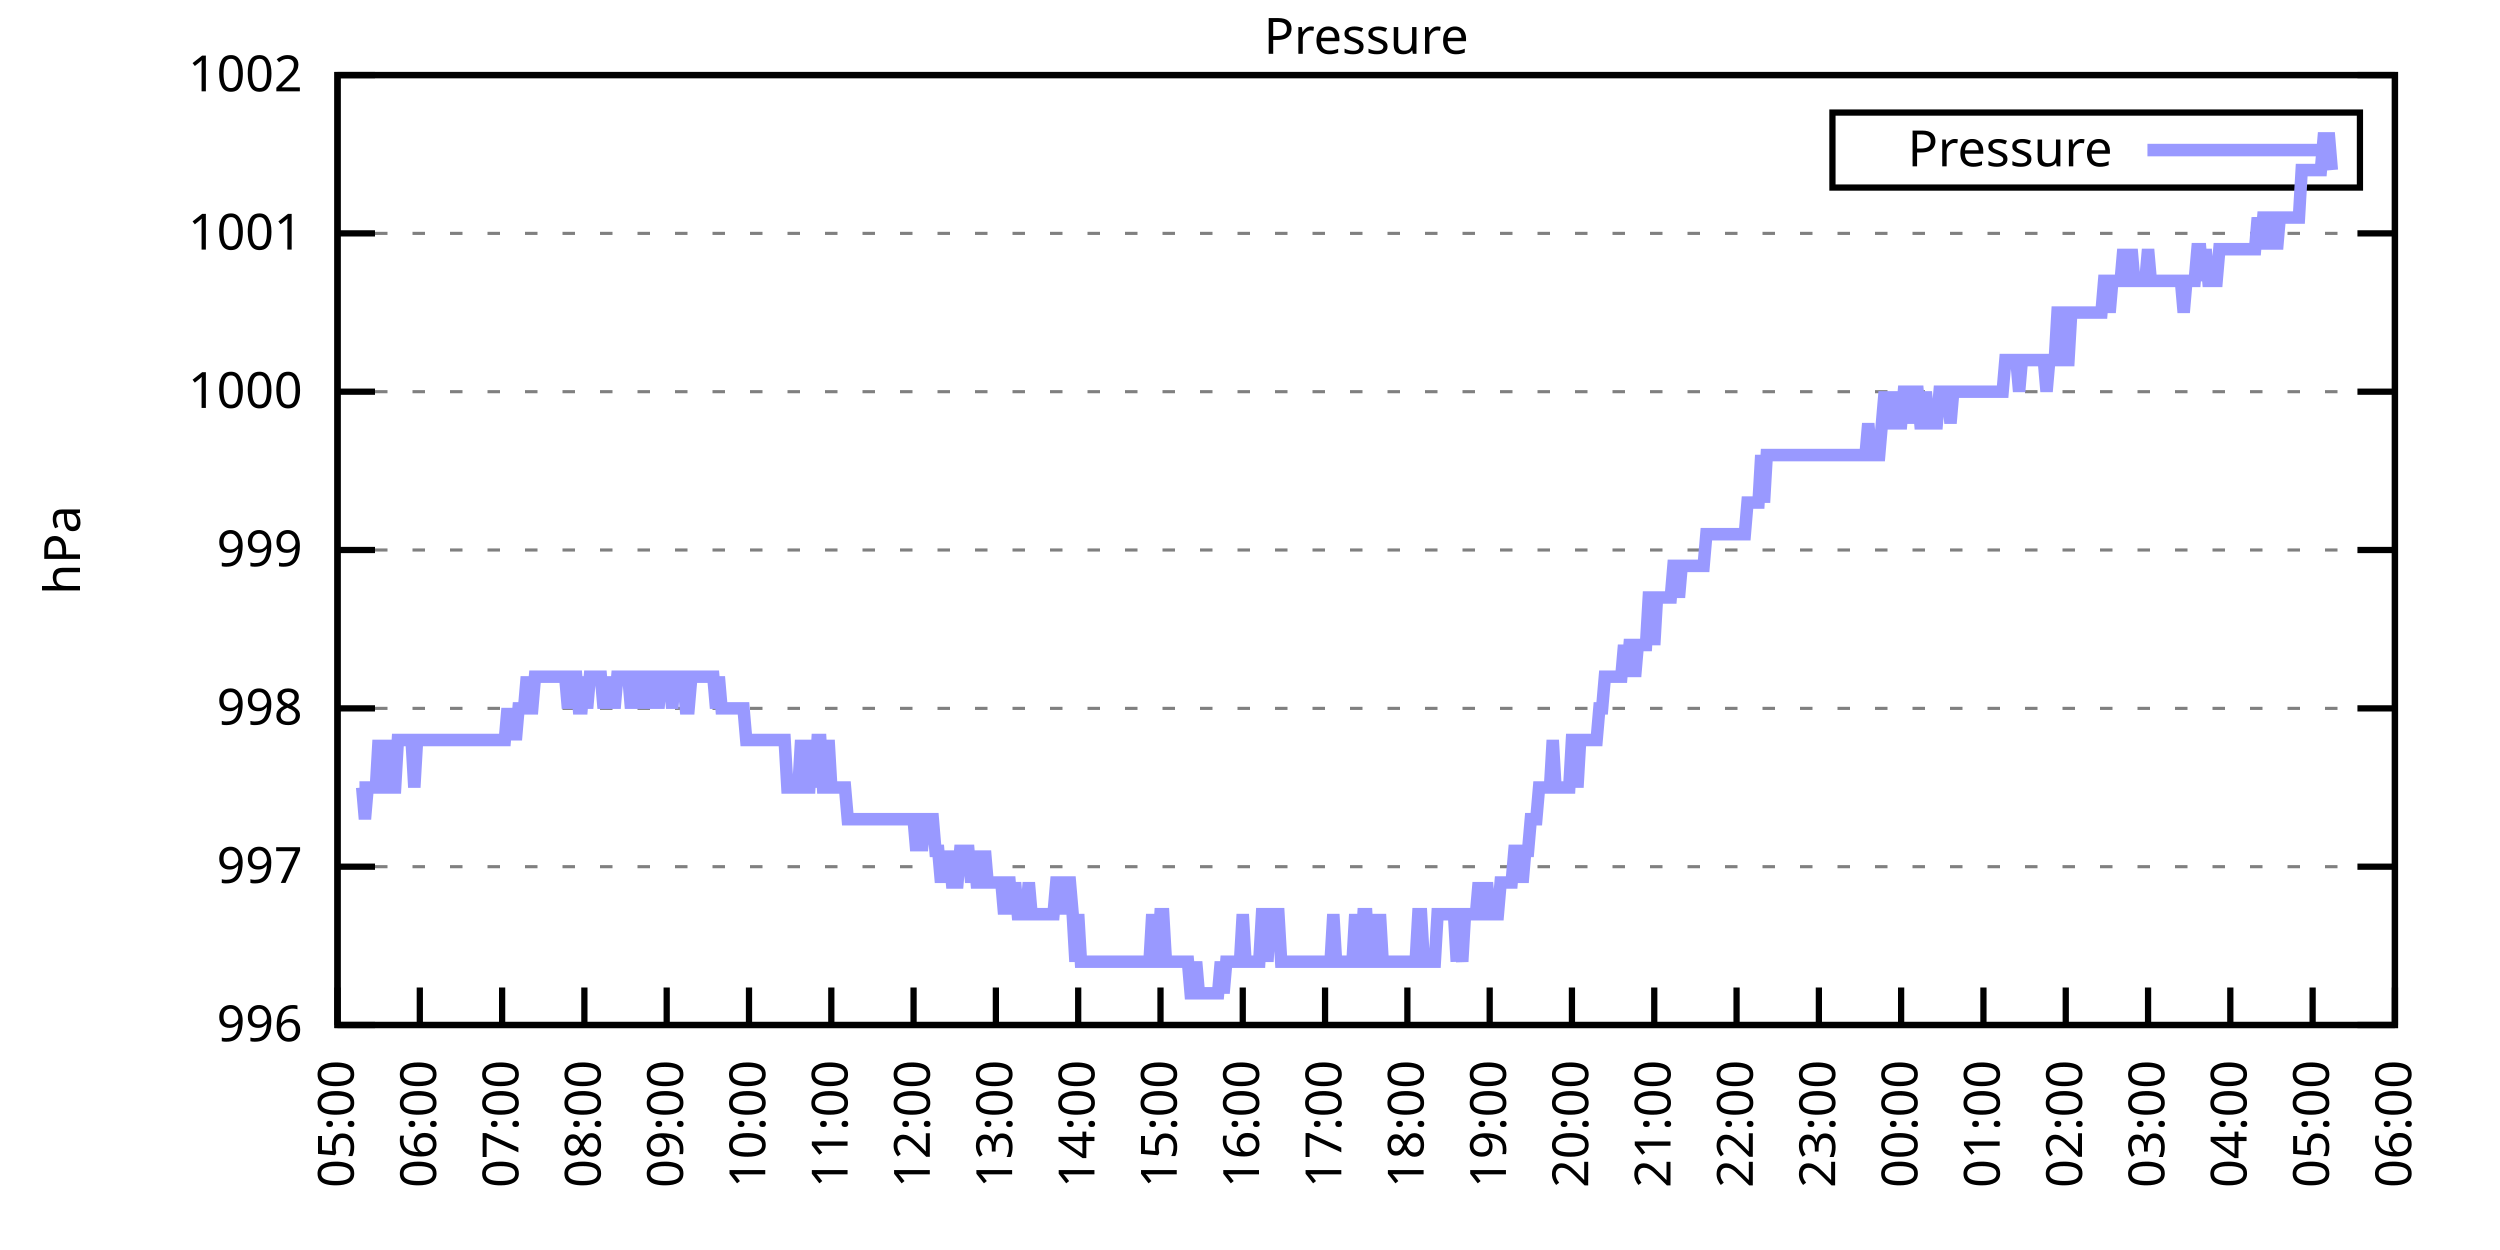
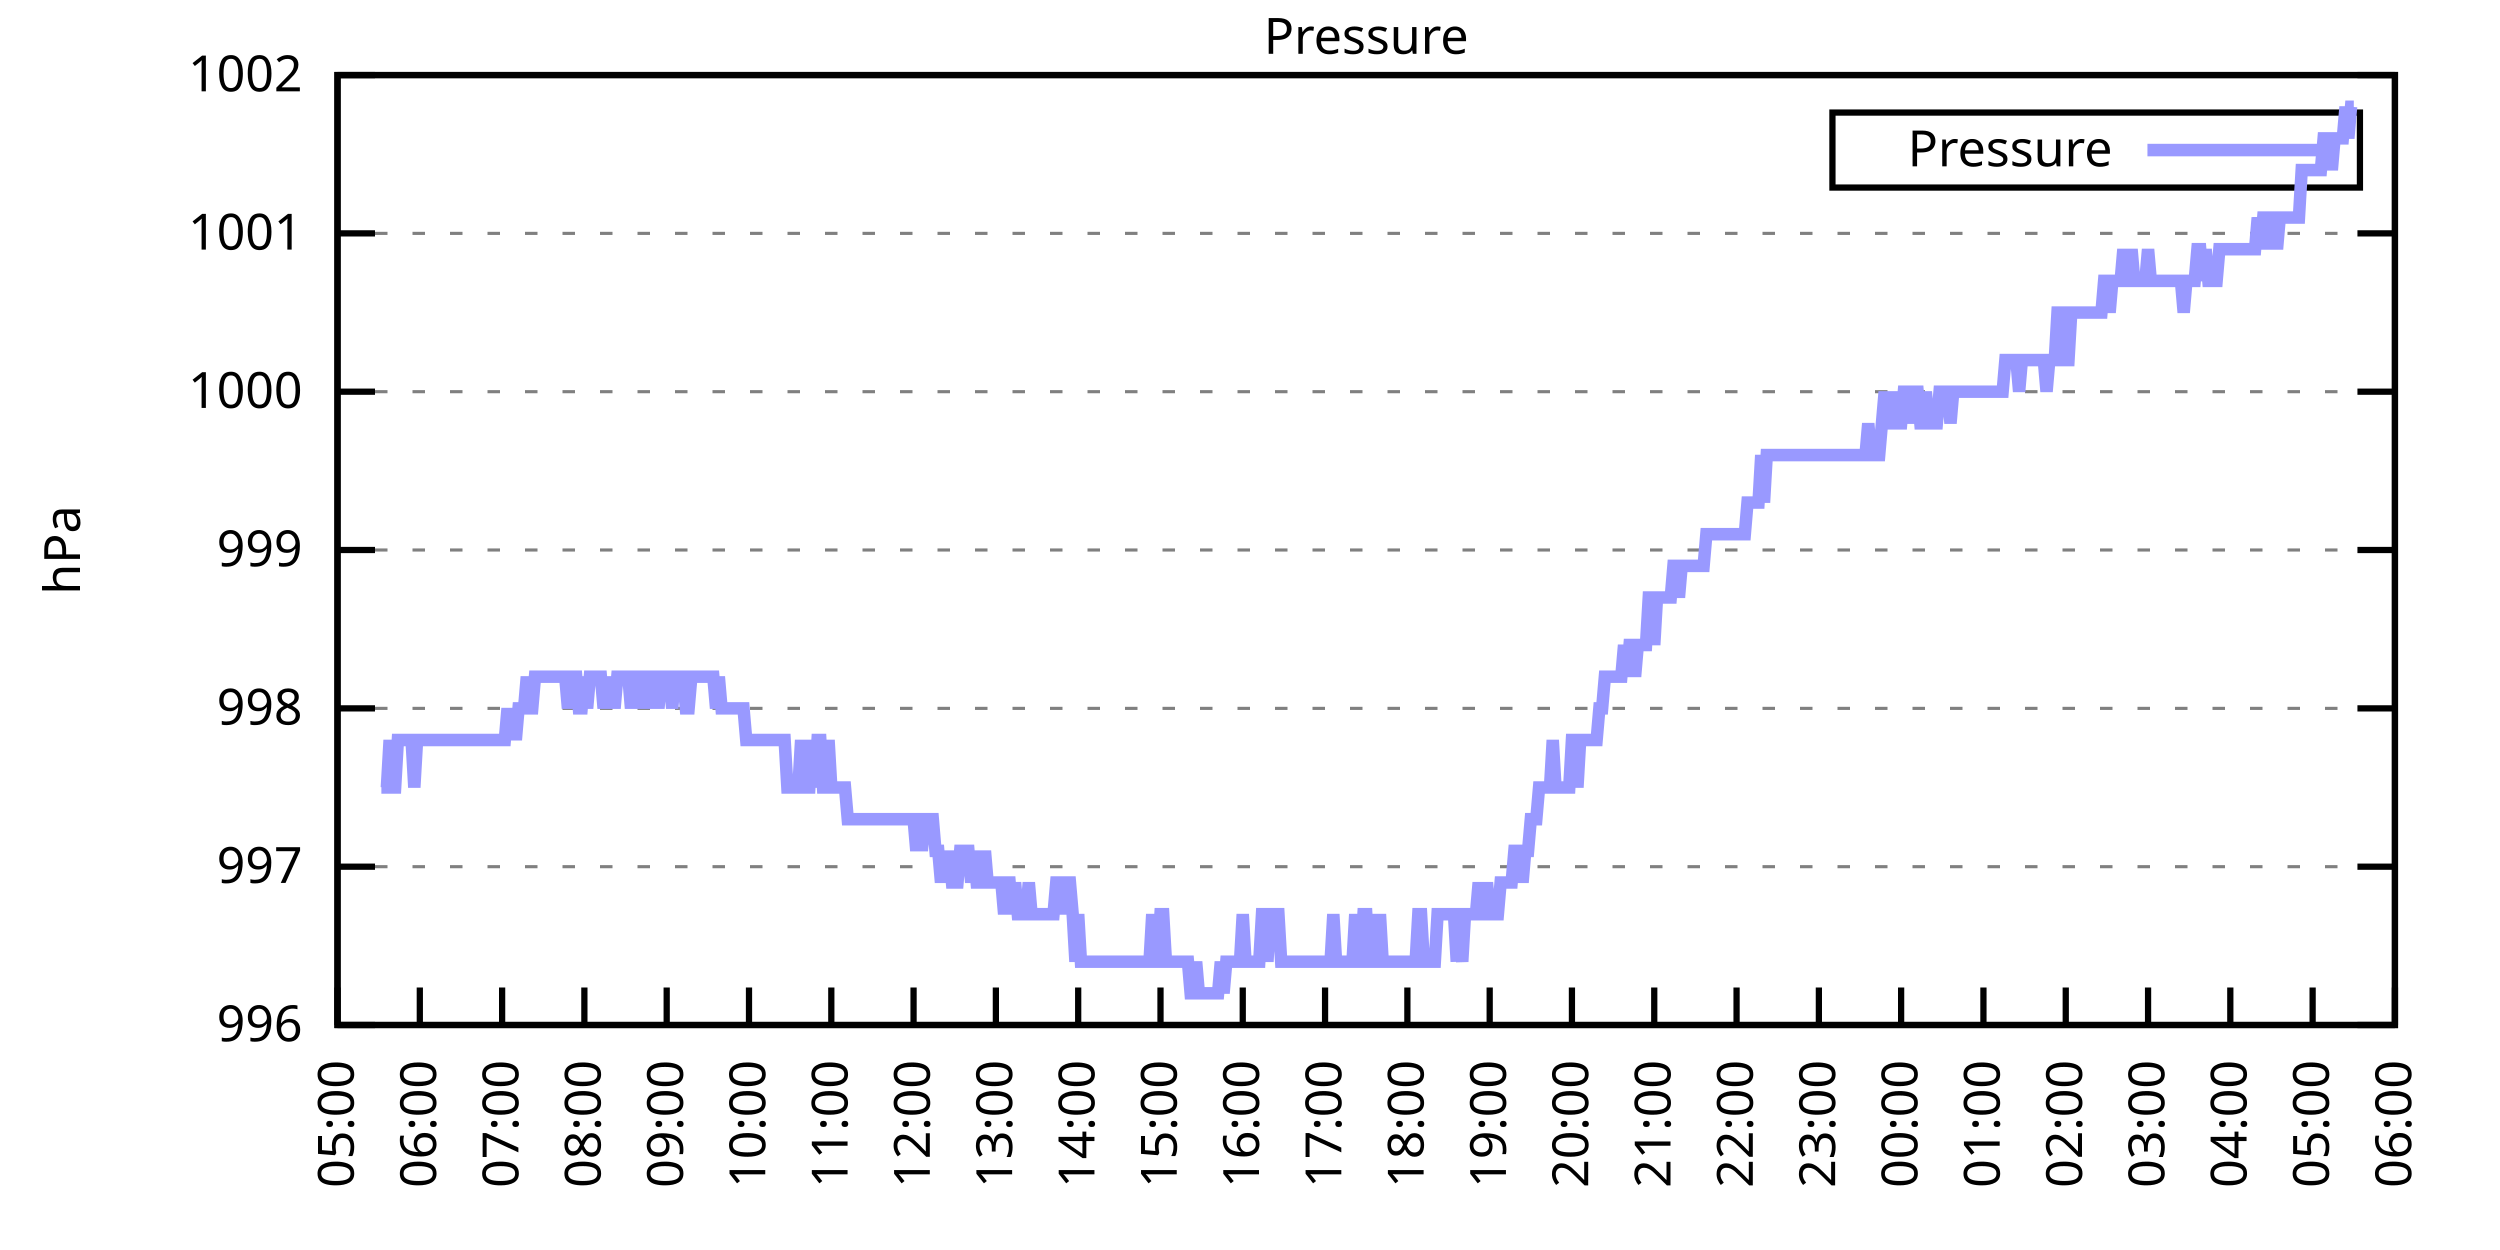
<svg xmlns="http://www.w3.org/2000/svg" xmlns:xlink="http://www.w3.org/1999/xlink" width="400" height="200" viewBox="0 0 400 200">
  <g id="gnuplot_canvas">
    <rect x="0" y="0" width="400" height="200" fill="none" />
    <defs>
      <circle id="gpDot" r="0.5" stroke-width="0.5" stroke="currentColor" />
      <path id="gpPt0" stroke-width="0.333" stroke="currentColor" d="M-1,0 h2 M0,-1 v2" />
      <path id="gpPt1" stroke-width="0.333" stroke="currentColor" d="M-1,-1 L1,1 M1,-1 L-1,1" />
      <path id="gpPt2" stroke-width="0.333" stroke="currentColor" d="M-1,0 L1,0 M0,-1 L0,1 M-1,-1 L1,1 M-1,1 L1,-1" />
      <rect id="gpPt3" stroke-width="0.333" stroke="currentColor" x="-1" y="-1" width="2" height="2" />
      <rect id="gpPt4" stroke-width="0.333" stroke="currentColor" fill="currentColor" x="-1" y="-1" width="2" height="2" />
      <circle id="gpPt5" stroke-width="0.333" stroke="currentColor" cx="0" cy="0" r="1" />
      <use xlink:href="#gpPt5" id="gpPt6" fill="currentColor" stroke="none" />
      <path id="gpPt7" stroke-width="0.333" stroke="currentColor" d="M0,-1.33 L-1.33,0.67 L1.33,0.67 z" />
      <use xlink:href="#gpPt7" id="gpPt8" fill="currentColor" stroke="none" />
      <use xlink:href="#gpPt7" id="gpPt9" stroke="currentColor" transform="rotate(180)" />
      <use xlink:href="#gpPt9" id="gpPt10" fill="currentColor" stroke="none" />
      <use xlink:href="#gpPt3" id="gpPt11" stroke="currentColor" transform="rotate(45)" />
      <use xlink:href="#gpPt11" id="gpPt12" fill="currentColor" stroke="none" />
      <path id="gpPt13" stroke-width="0.333" stroke="currentColor" d="M0,1.330 L1.265,0.411 L0.782,-1.067 L-0.782,-1.076 L-1.265,0.411 z" />
      <use xlink:href="#gpPt13" id="gpPt14" fill="currentColor" stroke="none" />
      <filter id="textbox" filterUnits="objectBoundingBox" x="0" y="0" height="1" width="1">
        <feFlood flood-color="white" flood-opacity="1" result="bgnd" />
        <feComposite in="SourceGraphic" in2="bgnd" operator="atop" />
      </filter>
      <filter id="greybox" filterUnits="objectBoundingBox" x="0" y="0" height="1" width="1">
        <feFlood flood-color="lightgrey" flood-opacity="1" result="grey" />
        <feComposite in="SourceGraphic" in2="grey" operator="atop" />
      </filter>
    </defs>
    <g fill="none" color="white" stroke="currentColor" stroke-width="1.00" stroke-linecap="butt" stroke-linejoin="miter">
</g>
    <g fill="none" color="black" stroke="currentColor" stroke-width="1.00" stroke-linecap="butt" stroke-linejoin="miter">
      <g stroke="none" shape-rendering="crispEdges">
        <polygon fill="rgb(255, 255, 255)" points="54.00,164.00 383.18,164.00 383.18,12.02 54.00,12.02 " />
      </g>
    </g>
    <g fill="none" color="black" stroke="currentColor" stroke-width="1.00" stroke-linecap="butt" stroke-linejoin="miter">
</g>
    <g fill="none" color="black" stroke="black" stroke-width="0.50" stroke-linecap="butt" stroke-linejoin="miter">
</g>
    <g fill="none" color="gray" stroke="currentColor" stroke-width="0.50" stroke-linecap="butt" stroke-linejoin="miter">
      <path stroke="gray" stroke-dasharray="2,4" class="gridline" d="M54.00,164.00 L383.19,164.00  " />
    </g>
    <g fill="none" color="gray" stroke="gray" stroke-width="1.00" stroke-linecap="butt" stroke-linejoin="miter">
</g>
    <g fill="none" color="black" stroke="currentColor" stroke-width="1.00" stroke-linecap="butt" stroke-linejoin="miter">
      <path stroke="black" d="M54.00,164.00 L60.00,164.00 M383.19,164.00 L377.19,164.00  " />
      <g transform="translate(48.40,166.60)" stroke="none" fill="black" font-family="Sans" font-size="8.00" text-anchor="end">
        <text>
          <tspan font-family="Sans"> 996</tspan>
        </text>
      </g>
    </g>
    <g fill="none" color="black" stroke="currentColor" stroke-width="1.00" stroke-linecap="butt" stroke-linejoin="miter">
</g>
    <g fill="none" color="black" stroke="black" stroke-width="0.50" stroke-linecap="butt" stroke-linejoin="miter">
</g>
    <g fill="none" color="gray" stroke="currentColor" stroke-width="0.50" stroke-linecap="butt" stroke-linejoin="miter">
      <path stroke="gray" stroke-dasharray="2,4" class="gridline" d="M54.00,138.67 L383.19,138.67  " />
    </g>
    <g fill="none" color="gray" stroke="gray" stroke-width="1.00" stroke-linecap="butt" stroke-linejoin="miter">
</g>
    <g fill="none" color="black" stroke="currentColor" stroke-width="1.00" stroke-linecap="butt" stroke-linejoin="miter">
      <path stroke="black" d="M54.00,138.67 L60.00,138.67 M383.19,138.67 L377.19,138.67  " />
      <g transform="translate(48.40,141.27)" stroke="none" fill="black" font-family="Sans" font-size="8.00" text-anchor="end">
        <text>
          <tspan font-family="Sans"> 997</tspan>
        </text>
      </g>
    </g>
    <g fill="none" color="black" stroke="currentColor" stroke-width="1.00" stroke-linecap="butt" stroke-linejoin="miter">
</g>
    <g fill="none" color="black" stroke="black" stroke-width="0.50" stroke-linecap="butt" stroke-linejoin="miter">
</g>
    <g fill="none" color="gray" stroke="currentColor" stroke-width="0.50" stroke-linecap="butt" stroke-linejoin="miter">
      <path stroke="gray" stroke-dasharray="2,4" class="gridline" d="M54.00,113.34 L383.19,113.34  " />
    </g>
    <g fill="none" color="gray" stroke="gray" stroke-width="1.00" stroke-linecap="butt" stroke-linejoin="miter">
</g>
    <g fill="none" color="black" stroke="currentColor" stroke-width="1.00" stroke-linecap="butt" stroke-linejoin="miter">
      <path stroke="black" d="M54.00,113.34 L60.00,113.34 M383.19,113.34 L377.19,113.34  " />
      <g transform="translate(48.40,115.94)" stroke="none" fill="black" font-family="Sans" font-size="8.00" text-anchor="end">
        <text>
          <tspan font-family="Sans"> 998</tspan>
        </text>
      </g>
    </g>
    <g fill="none" color="black" stroke="currentColor" stroke-width="1.00" stroke-linecap="butt" stroke-linejoin="miter">
</g>
    <g fill="none" color="black" stroke="black" stroke-width="0.50" stroke-linecap="butt" stroke-linejoin="miter">
</g>
    <g fill="none" color="gray" stroke="currentColor" stroke-width="0.50" stroke-linecap="butt" stroke-linejoin="miter">
      <path stroke="gray" stroke-dasharray="2,4" class="gridline" d="M54.00,88.00 L383.19,88.00  " />
    </g>
    <g fill="none" color="gray" stroke="gray" stroke-width="1.00" stroke-linecap="butt" stroke-linejoin="miter">
</g>
    <g fill="none" color="black" stroke="currentColor" stroke-width="1.00" stroke-linecap="butt" stroke-linejoin="miter">
      <path stroke="black" d="M54.00,88.00 L60.00,88.00 M383.19,88.00 L377.19,88.00  " />
      <g transform="translate(48.40,90.60)" stroke="none" fill="black" font-family="Sans" font-size="8.00" text-anchor="end">
        <text>
          <tspan font-family="Sans"> 999</tspan>
        </text>
      </g>
    </g>
    <g fill="none" color="black" stroke="currentColor" stroke-width="1.00" stroke-linecap="butt" stroke-linejoin="miter">
</g>
    <g fill="none" color="black" stroke="black" stroke-width="0.50" stroke-linecap="butt" stroke-linejoin="miter">
</g>
    <g fill="none" color="gray" stroke="currentColor" stroke-width="0.50" stroke-linecap="butt" stroke-linejoin="miter">
      <path stroke="gray" stroke-dasharray="2,4" class="gridline" d="M54.00,62.67 L383.19,62.67  " />
    </g>
    <g fill="none" color="gray" stroke="gray" stroke-width="1.00" stroke-linecap="butt" stroke-linejoin="miter">
</g>
    <g fill="none" color="black" stroke="currentColor" stroke-width="1.00" stroke-linecap="butt" stroke-linejoin="miter">
      <path stroke="black" d="M54.00,62.67 L60.00,62.67 M383.19,62.67 L377.19,62.67  " />
      <g transform="translate(48.40,65.27)" stroke="none" fill="black" font-family="Sans" font-size="8.00" text-anchor="end">
        <text>
          <tspan font-family="Sans"> 1000</tspan>
        </text>
      </g>
    </g>
    <g fill="none" color="black" stroke="currentColor" stroke-width="1.00" stroke-linecap="butt" stroke-linejoin="miter">
</g>
    <g fill="none" color="black" stroke="black" stroke-width="0.50" stroke-linecap="butt" stroke-linejoin="miter">
</g>
    <g fill="none" color="gray" stroke="currentColor" stroke-width="0.50" stroke-linecap="butt" stroke-linejoin="miter">
      <path stroke="gray" stroke-dasharray="2,4" class="gridline" d="M54.00,37.34 L383.19,37.34  " />
    </g>
    <g fill="none" color="gray" stroke="gray" stroke-width="1.00" stroke-linecap="butt" stroke-linejoin="miter">
</g>
    <g fill="none" color="black" stroke="currentColor" stroke-width="1.00" stroke-linecap="butt" stroke-linejoin="miter">
      <path stroke="black" d="M54.00,37.34 L60.00,37.34 M383.19,37.34 L377.19,37.34  " />
      <g transform="translate(48.40,39.94)" stroke="none" fill="black" font-family="Sans" font-size="8.00" text-anchor="end">
        <text>
          <tspan font-family="Sans"> 1001</tspan>
        </text>
      </g>
    </g>
    <g fill="none" color="black" stroke="currentColor" stroke-width="1.00" stroke-linecap="butt" stroke-linejoin="miter">
</g>
    <g fill="none" color="black" stroke="black" stroke-width="0.50" stroke-linecap="butt" stroke-linejoin="miter">
</g>
    <g fill="none" color="gray" stroke="currentColor" stroke-width="0.50" stroke-linecap="butt" stroke-linejoin="miter">
      <path stroke="gray" stroke-dasharray="2,4" class="gridline" d="M54.00,12.01 L383.19,12.01  " />
    </g>
    <g fill="none" color="gray" stroke="gray" stroke-width="1.00" stroke-linecap="butt" stroke-linejoin="miter">
</g>
    <g fill="none" color="black" stroke="currentColor" stroke-width="1.00" stroke-linecap="butt" stroke-linejoin="miter">
      <path stroke="black" d="M54.00,12.01 L60.00,12.01 M383.19,12.01 L377.19,12.01  " />
      <g transform="translate(48.40,14.61)" stroke="none" fill="black" font-family="Sans" font-size="8.00" text-anchor="end">
        <text>
          <tspan font-family="Sans"> 1002</tspan>
        </text>
      </g>
    </g>
    <g fill="none" color="black" stroke="currentColor" stroke-width="1.00" stroke-linecap="butt" stroke-linejoin="miter">
      <path stroke="black" d="M54.00,164.00 L54.00,158.00  " />
      <g transform="translate(56.60,169.60) rotate(270.00)" stroke="none" fill="black" font-family="Sans" font-size="8.00" text-anchor="end">
        <text>
          <tspan font-family="Sans">05:00</tspan>
        </text>
      </g>
    </g>
    <g fill="none" color="black" stroke="currentColor" stroke-width="1.00" stroke-linecap="butt" stroke-linejoin="miter">
      <path stroke="black" d="M67.17,164.00 L67.17,158.00  " />
      <g transform="translate(69.77,169.60) rotate(270.00)" stroke="none" fill="black" font-family="Sans" font-size="8.00" text-anchor="end">
        <text>
          <tspan font-family="Sans">06:00</tspan>
        </text>
      </g>
    </g>
    <g fill="none" color="black" stroke="currentColor" stroke-width="1.00" stroke-linecap="butt" stroke-linejoin="miter">
      <path stroke="black" d="M80.34,164.00 L80.34,158.00  " />
      <g transform="translate(82.94,169.60) rotate(270.00)" stroke="none" fill="black" font-family="Sans" font-size="8.00" text-anchor="end">
        <text>
          <tspan font-family="Sans">07:00</tspan>
        </text>
      </g>
    </g>
    <g fill="none" color="black" stroke="currentColor" stroke-width="1.00" stroke-linecap="butt" stroke-linejoin="miter">
      <path stroke="black" d="M93.50,164.00 L93.50,158.00  " />
      <g transform="translate(96.10,169.60) rotate(270.00)" stroke="none" fill="black" font-family="Sans" font-size="8.00" text-anchor="end">
        <text>
          <tspan font-family="Sans">08:00</tspan>
        </text>
      </g>
    </g>
    <g fill="none" color="black" stroke="currentColor" stroke-width="1.00" stroke-linecap="butt" stroke-linejoin="miter">
      <path stroke="black" d="M106.67,164.00 L106.67,158.00  " />
      <g transform="translate(109.27,169.60) rotate(270.00)" stroke="none" fill="black" font-family="Sans" font-size="8.00" text-anchor="end">
        <text>
          <tspan font-family="Sans">09:00</tspan>
        </text>
      </g>
    </g>
    <g fill="none" color="black" stroke="currentColor" stroke-width="1.00" stroke-linecap="butt" stroke-linejoin="miter">
      <path stroke="black" d="M119.84,164.00 L119.84,158.00  " />
      <g transform="translate(122.44,169.60) rotate(270.00)" stroke="none" fill="black" font-family="Sans" font-size="8.00" text-anchor="end">
        <text>
          <tspan font-family="Sans">10:00</tspan>
        </text>
      </g>
    </g>
    <g fill="none" color="black" stroke="currentColor" stroke-width="1.00" stroke-linecap="butt" stroke-linejoin="miter">
      <path stroke="black" d="M133.01,164.00 L133.01,158.00  " />
      <g transform="translate(135.61,169.60) rotate(270.00)" stroke="none" fill="black" font-family="Sans" font-size="8.00" text-anchor="end">
        <text>
          <tspan font-family="Sans">11:00</tspan>
        </text>
      </g>
    </g>
    <g fill="none" color="black" stroke="currentColor" stroke-width="1.00" stroke-linecap="butt" stroke-linejoin="miter">
      <path stroke="black" d="M146.17,164.00 L146.17,158.00  " />
      <g transform="translate(148.77,169.60) rotate(270.00)" stroke="none" fill="black" font-family="Sans" font-size="8.00" text-anchor="end">
        <text>
          <tspan font-family="Sans">12:00</tspan>
        </text>
      </g>
    </g>
    <g fill="none" color="black" stroke="currentColor" stroke-width="1.00" stroke-linecap="butt" stroke-linejoin="miter">
      <path stroke="black" d="M159.34,164.00 L159.34,158.00  " />
      <g transform="translate(161.94,169.60) rotate(270.00)" stroke="none" fill="black" font-family="Sans" font-size="8.00" text-anchor="end">
        <text>
          <tspan font-family="Sans">13:00</tspan>
        </text>
      </g>
    </g>
    <g fill="none" color="black" stroke="currentColor" stroke-width="1.00" stroke-linecap="butt" stroke-linejoin="miter">
      <path stroke="black" d="M172.51,164.00 L172.51,158.00  " />
      <g transform="translate(175.11,169.60) rotate(270.00)" stroke="none" fill="black" font-family="Sans" font-size="8.00" text-anchor="end">
        <text>
          <tspan font-family="Sans">14:00</tspan>
        </text>
      </g>
    </g>
    <g fill="none" color="black" stroke="currentColor" stroke-width="1.00" stroke-linecap="butt" stroke-linejoin="miter">
      <path stroke="black" d="M185.68,164.00 L185.68,158.00  " />
      <g transform="translate(188.28,169.60) rotate(270.00)" stroke="none" fill="black" font-family="Sans" font-size="8.00" text-anchor="end">
        <text>
          <tspan font-family="Sans">15:00</tspan>
        </text>
      </g>
    </g>
    <g fill="none" color="black" stroke="currentColor" stroke-width="1.00" stroke-linecap="butt" stroke-linejoin="miter">
      <path stroke="black" d="M198.84,164.00 L198.84,158.00  " />
      <g transform="translate(201.44,169.60) rotate(270.00)" stroke="none" fill="black" font-family="Sans" font-size="8.00" text-anchor="end">
        <text>
          <tspan font-family="Sans">16:00</tspan>
        </text>
      </g>
    </g>
    <g fill="none" color="black" stroke="currentColor" stroke-width="1.00" stroke-linecap="butt" stroke-linejoin="miter">
      <path stroke="black" d="M212.01,164.00 L212.01,158.00  " />
      <g transform="translate(214.61,169.60) rotate(270.00)" stroke="none" fill="black" font-family="Sans" font-size="8.00" text-anchor="end">
        <text>
          <tspan font-family="Sans">17:00</tspan>
        </text>
      </g>
    </g>
    <g fill="none" color="black" stroke="currentColor" stroke-width="1.00" stroke-linecap="butt" stroke-linejoin="miter">
      <path stroke="black" d="M225.18,164.00 L225.18,158.00  " />
      <g transform="translate(227.78,169.60) rotate(270.00)" stroke="none" fill="black" font-family="Sans" font-size="8.00" text-anchor="end">
        <text>
          <tspan font-family="Sans">18:00</tspan>
        </text>
      </g>
    </g>
    <g fill="none" color="black" stroke="currentColor" stroke-width="1.00" stroke-linecap="butt" stroke-linejoin="miter">
      <path stroke="black" d="M238.35,164.00 L238.35,158.00  " />
      <g transform="translate(240.95,169.60) rotate(270.00)" stroke="none" fill="black" font-family="Sans" font-size="8.00" text-anchor="end">
        <text>
          <tspan font-family="Sans">19:00</tspan>
        </text>
      </g>
    </g>
    <g fill="none" color="black" stroke="currentColor" stroke-width="1.00" stroke-linecap="butt" stroke-linejoin="miter">
      <path stroke="black" d="M251.51,164.00 L251.51,158.00  " />
      <g transform="translate(254.11,169.60) rotate(270.00)" stroke="none" fill="black" font-family="Sans" font-size="8.00" text-anchor="end">
        <text>
          <tspan font-family="Sans">20:00</tspan>
        </text>
      </g>
    </g>
    <g fill="none" color="black" stroke="currentColor" stroke-width="1.00" stroke-linecap="butt" stroke-linejoin="miter">
      <path stroke="black" d="M264.68,164.00 L264.68,158.00  " />
      <g transform="translate(267.28,169.60) rotate(270.00)" stroke="none" fill="black" font-family="Sans" font-size="8.00" text-anchor="end">
        <text>
          <tspan font-family="Sans">21:00</tspan>
        </text>
      </g>
    </g>
    <g fill="none" color="black" stroke="currentColor" stroke-width="1.00" stroke-linecap="butt" stroke-linejoin="miter">
      <path stroke="black" d="M277.85,164.00 L277.85,158.00  " />
      <g transform="translate(280.45,169.60) rotate(270.00)" stroke="none" fill="black" font-family="Sans" font-size="8.00" text-anchor="end">
        <text>
          <tspan font-family="Sans">22:00</tspan>
        </text>
      </g>
    </g>
    <g fill="none" color="black" stroke="currentColor" stroke-width="1.00" stroke-linecap="butt" stroke-linejoin="miter">
      <path stroke="black" d="M291.02,164.00 L291.02,158.00  " />
      <g transform="translate(293.62,169.60) rotate(270.00)" stroke="none" fill="black" font-family="Sans" font-size="8.00" text-anchor="end">
        <text>
          <tspan font-family="Sans">23:00</tspan>
        </text>
      </g>
    </g>
    <g fill="none" color="black" stroke="currentColor" stroke-width="1.00" stroke-linecap="butt" stroke-linejoin="miter">
      <path stroke="black" d="M304.18,164.00 L304.18,158.00  " />
      <g transform="translate(306.78,169.60) rotate(270.00)" stroke="none" fill="black" font-family="Sans" font-size="8.00" text-anchor="end">
        <text>
          <tspan font-family="Sans">00:00</tspan>
        </text>
      </g>
    </g>
    <g fill="none" color="black" stroke="currentColor" stroke-width="1.00" stroke-linecap="butt" stroke-linejoin="miter">
      <path stroke="black" d="M317.35,164.00 L317.35,158.00  " />
      <g transform="translate(319.95,169.60) rotate(270.00)" stroke="none" fill="black" font-family="Sans" font-size="8.00" text-anchor="end">
        <text>
          <tspan font-family="Sans">01:00</tspan>
        </text>
      </g>
    </g>
    <g fill="none" color="black" stroke="currentColor" stroke-width="1.00" stroke-linecap="butt" stroke-linejoin="miter">
      <path stroke="black" d="M330.52,164.00 L330.52,158.00  " />
      <g transform="translate(333.12,169.60) rotate(270.00)" stroke="none" fill="black" font-family="Sans" font-size="8.00" text-anchor="end">
        <text>
          <tspan font-family="Sans">02:00</tspan>
        </text>
      </g>
    </g>
    <g fill="none" color="black" stroke="currentColor" stroke-width="1.00" stroke-linecap="butt" stroke-linejoin="miter">
      <path stroke="black" d="M343.69,164.00 L343.69,158.00  " />
      <g transform="translate(346.29,169.60) rotate(270.00)" stroke="none" fill="black" font-family="Sans" font-size="8.00" text-anchor="end">
        <text>
          <tspan font-family="Sans">03:00</tspan>
        </text>
      </g>
    </g>
    <g fill="none" color="black" stroke="currentColor" stroke-width="1.00" stroke-linecap="butt" stroke-linejoin="miter">
      <path stroke="black" d="M356.85,164.00 L356.85,158.00  " />
      <g transform="translate(359.45,169.60) rotate(270.00)" stroke="none" fill="black" font-family="Sans" font-size="8.00" text-anchor="end">
        <text>
          <tspan font-family="Sans">04:00</tspan>
        </text>
      </g>
    </g>
    <g fill="none" color="black" stroke="currentColor" stroke-width="1.00" stroke-linecap="butt" stroke-linejoin="miter">
      <path stroke="black" d="M370.02,164.00 L370.02,158.00  " />
      <g transform="translate(372.62,169.60) rotate(270.00)" stroke="none" fill="black" font-family="Sans" font-size="8.00" text-anchor="end">
        <text>
          <tspan font-family="Sans">05:00</tspan>
        </text>
      </g>
    </g>
    <g fill="none" color="black" stroke="currentColor" stroke-width="1.00" stroke-linecap="butt" stroke-linejoin="miter">
      <path stroke="black" d="M383.19,164.00 L383.19,158.00  " />
      <g transform="translate(385.79,169.60) rotate(270.00)" stroke="none" fill="black" font-family="Sans" font-size="8.00" text-anchor="end">
        <text>
          <tspan font-family="Sans">06:00</tspan>
        </text>
      </g>
    </g>
    <g fill="none" color="black" stroke="currentColor" stroke-width="1.00" stroke-linecap="butt" stroke-linejoin="miter">
</g>
    <g fill="none" color="black" stroke="currentColor" stroke-width="1.00" stroke-linecap="butt" stroke-linejoin="miter">
      <path stroke="black" d="M54.00,12.01 L54.00,164.00 L383.19,164.00 L383.19,12.01 L54.00,12.01 Z  " />
    </g>
    <g fill="none" color="black" stroke="currentColor" stroke-width="1.00" stroke-linecap="butt" stroke-linejoin="miter">
</g>
    <g fill="none" color="black" stroke="currentColor" stroke-width="1.00" stroke-linecap="butt" stroke-linejoin="miter">
      <path stroke="black" d="M293.19,30.01 L293.19,18.01 L377.59,18.01 L377.59,30.01 L293.19,30.01 Z  " />
    </g>
    <g id="Pressure_plot_1">
      <g fill="none" color="white" stroke="black" stroke-width="2.00" stroke-linecap="butt" stroke-linejoin="miter">
</g>
      <g fill="none" color="black" stroke="currentColor" stroke-width="2.00" stroke-linecap="butt" stroke-linejoin="miter">
        <g transform="translate(337.99,26.61)" stroke="none" fill="black" font-family="Sans" font-size="8.00" text-anchor="end">
          <text>
            <tspan font-family="Sans">Pressure</tspan>
          </text>
        </g>
      </g>
      <g fill="none" color="black" stroke="currentColor" stroke-width="2.00" stroke-linecap="butt" stroke-linejoin="miter">
-         <path stroke="rgb(153, 153, 255)" d="M343.59,24.01 L371.99,24.01 M57.51,126.00 L57.95,126.00 L58.39,131.07 L58.83,126.00 L59.27,126.00 L59.71,126.00   L60.14,126.00 L60.58,118.40 L61.02,126.00 L61.46,126.00 L61.90,126.00 L62.34,118.40 L62.78,126.00 L63.22,126.00   L63.66,118.40 L64.10,118.40 L64.53,118.40 L64.97,118.40 L65.41,118.40 L65.85,118.40 L66.29,126.00 L66.73,118.40   L67.17,118.40 L67.61,118.40 L68.05,118.40 L68.48,118.40 L68.92,118.40 L69.36,118.40 L69.80,118.40 L70.24,118.40   L70.68,118.40 L71.12,118.40 L71.56,118.40 L72.00,118.40 L72.43,118.40 L72.87,118.40 L73.31,118.40 L73.75,118.40   L74.19,118.40 L74.63,118.40 L75.07,118.40 L75.51,118.40 L75.95,118.40 L76.38,118.40 L76.82,118.40 L77.26,118.40   L77.70,118.40 L78.14,118.40 L78.58,118.40 L79.02,118.40 L79.46,118.40 L79.90,118.40 L80.34,118.40 L80.77,118.40   L81.21,113.34 L81.65,118.40 L82.09,113.34 L82.53,118.40 L82.97,113.34 L83.41,113.34 L83.85,113.34 L84.29,108.27   L84.72,113.34 L85.16,113.34 L85.60,108.27 L86.04,108.27 L86.48,108.27 L86.92,108.27 L87.36,108.27 L87.80,108.27   L88.24,108.27 L88.67,108.27 L89.11,108.27 L89.55,108.27 L89.99,108.27 L90.43,108.27 L90.87,113.34 L91.31,108.27   L91.75,108.27 L92.19,108.27 L92.62,113.34 L93.06,113.34 L93.50,108.27 L93.94,113.34 L94.38,108.27 L94.82,108.27   L95.26,108.27 L95.70,108.27 L96.14,108.27 L96.58,113.34 L97.01,108.27 L97.45,113.34 L97.89,108.27 L98.33,113.34   L98.77,108.27 L99.21,108.27 L99.65,108.27 L100.09,108.27 L100.53,108.27 L100.96,113.34 L101.40,108.27 L101.84,108.27   L102.28,108.27 L102.72,113.34 L103.16,108.27 L103.60,108.27 L104.04,108.27 L104.48,113.34 L104.91,108.27 L105.35,113.34   L105.79,108.27 L106.23,108.27 L106.67,108.27 L107.11,108.27 L107.55,113.34 L107.99,108.27 L108.43,108.27 L108.87,108.27   L109.30,108.27 L109.74,113.34 L110.18,113.34 L110.62,108.27 L111.06,108.27 L111.50,108.27 L111.94,108.27 L112.38,108.27   L112.82,108.27 L113.25,108.27 L113.69,108.27 L114.13,108.27 L114.57,113.34 L115.01,108.27 L115.45,113.34 L115.89,113.34   L116.33,113.34 L116.77,113.34 L117.20,113.34 L117.64,113.34 L118.08,113.34 L118.52,113.34 L118.96,113.34 L119.40,118.40   L119.84,118.40 L120.28,118.40 L120.72,118.40 L121.15,118.40 L121.59,118.40 L122.03,118.40 L122.47,118.40 L122.91,118.40   L123.35,118.40 L123.79,118.40 L124.23,118.40 L124.67,118.40 L125.11,118.40 L125.54,118.40 L125.98,126.00 L126.42,126.00   L126.86,126.00 L127.30,126.00 L127.74,126.00 L128.18,118.40 L128.62,126.00 L129.06,126.00 L129.49,126.00 L129.93,118.40   L130.37,126.00 L130.81,118.40 L131.25,118.40 L131.69,126.00 L132.13,126.00 L132.57,118.40 L133.01,126.00 L133.44,126.00   L133.88,126.00 L134.32,126.00 L134.76,126.00 L135.20,126.00 L135.64,131.07 L136.08,131.07 L136.52,131.07 L136.96,131.07   L137.39,131.07 L137.83,131.07 L138.27,131.07 L138.71,131.07 L139.15,131.07 L139.59,131.07 L140.03,131.07 L140.47,131.07   L140.91,131.07 L141.35,131.07 L141.78,131.07 L142.22,131.07 L142.66,131.07 L143.10,131.07 L143.54,131.07 L143.98,131.07   L144.42,131.07 L144.86,131.07 L145.30,131.07 L145.73,131.07 L146.17,131.07 L146.61,136.14 L147.05,131.07 L147.49,136.14   L147.93,131.07 L148.37,131.07 L148.81,131.07 L149.25,131.07 L149.68,136.14 L150.12,136.14 L150.56,141.20 L151.00,136.14   L151.44,141.20 L151.88,136.14 L152.32,141.20 L152.76,141.20 L153.20,141.20 L153.63,136.14 L154.07,136.14 L154.51,136.14   L154.95,136.14 L155.39,141.20 L155.83,136.14 L156.27,141.20 L156.71,141.20 L157.15,141.20 L157.59,136.14 L158.02,141.20   L158.46,141.20 L158.90,141.20 L159.34,141.20 L159.78,141.20 L160.22,141.20 L160.66,146.27 L161.10,141.20 L161.54,141.20   L161.97,146.27 L162.41,141.20 L162.85,146.27 L163.29,146.27 L163.73,146.27 L164.17,146.27 L164.61,141.20 L165.05,146.27   L165.49,146.27 L165.92,146.27 L166.36,146.27 L166.80,146.27 L167.24,146.27 L167.68,146.27 L168.12,146.27 L168.56,146.27   L169.00,141.20 L169.44,141.20 L169.87,141.20 L170.31,146.27 L170.75,141.20 L171.19,141.20 L171.63,146.27 L172.07,153.87   L172.51,146.27 L172.95,153.87 L173.39,153.87 L173.83,153.87 L174.26,153.87 L174.70,153.87 L175.14,153.87 L175.58,153.87   L176.02,153.87 L176.46,153.87 L176.90,153.87 L177.34,153.87 L177.78,153.87 L178.21,153.87 L178.65,153.87 L179.09,153.87   L179.53,153.87 L179.97,153.87 L180.41,153.87 L180.85,153.87 L181.29,153.87 L181.73,153.87 L182.16,153.87 L182.60,153.87   L183.04,153.87 L183.48,153.87 L183.92,153.87 L184.36,146.27 L184.80,153.87 L185.24,153.87 L185.68,146.27 L186.11,146.27   L186.55,153.87 L186.99,153.87 L187.43,153.87 L187.87,153.87 L188.31,153.87 L188.75,153.87 L189.19,153.87 L189.63,153.87   L190.07,153.87 L190.50,158.93 L190.94,158.93 L191.38,153.87 L191.82,158.93 L192.26,158.93 L192.70,158.93 L193.14,158.93   L193.58,158.93 L194.02,158.93 L194.45,158.93 L194.89,158.93 L195.33,153.87 L195.77,158.93 L196.21,153.87 L196.65,153.87   L197.09,153.87 L197.53,153.87 L197.97,153.87 L198.40,153.87 L198.84,146.27 L199.28,153.87 L199.72,153.87 L200.16,153.87   L200.60,153.87 L201.04,153.87 L201.48,153.87 L201.92,146.27 L202.35,146.27 L202.79,153.87 L203.23,146.27 L203.67,146.27   L204.11,146.27 L204.55,146.27 L204.99,153.87 L205.43,153.87 L205.87,153.87 L206.31,153.87 L206.74,153.87 L207.18,153.87   L207.62,153.87 L208.06,153.87 L208.50,153.87 L208.94,153.87 L209.38,153.87 L209.82,153.87 L210.26,153.87 L210.69,153.87   L211.13,153.87 L211.57,153.87 L211.79,153.87 L212.45,153.87 L212.89,153.87 L213.33,146.27 L213.77,153.87 L214.21,153.87   L214.64,153.87 L215.08,153.87 L215.52,153.87 L215.96,153.87 L216.40,153.87 L216.84,146.27 L217.28,153.87 L217.72,153.87   L218.16,146.27 L218.60,146.27 L219.03,153.87 L219.47,153.87 L219.91,146.27 L220.35,153.87 L220.79,146.27 L221.23,153.87   L221.67,153.87 L222.11,153.87 L222.55,153.87 L222.98,153.87 L223.42,153.87 L223.86,153.87 L224.30,153.87 L224.74,153.87   L225.18,153.87 L225.62,153.87 L226.06,153.87 L226.50,153.87 L226.93,146.27 L227.37,146.27 L227.81,153.87 L228.25,153.87   L228.69,153.87 L229.13,153.87 L229.57,153.87 L230.01,146.27 L230.45,146.27 L230.88,146.27 L231.32,146.27 L231.76,146.27   L232.20,146.27 L232.64,146.27 L233.08,153.87 L233.08,146.27 L233.96,153.87 L234.40,146.27 L234.84,146.27 L235.27,146.27   L235.71,146.27 L236.15,146.27 L236.59,141.20 L237.03,146.27 L237.47,146.27 L237.91,141.20 L238.35,146.27 L238.79,146.27   L239.22,146.27 L239.66,146.27 L240.10,141.20 L240.54,141.20 L240.98,141.20 L241.42,141.20 L241.86,141.20 L242.30,136.14   L242.74,136.14 L243.17,136.14 L243.61,141.20 L244.05,136.14 L244.49,136.14 L244.93,131.07 L245.37,131.07 L245.81,131.07   L246.25,126.00 L246.69,126.00 L247.12,126.00 L247.56,126.00 L248.00,126.00 L248.44,118.40 L248.88,126.00 L249.32,126.00   L249.76,126.00 L250.20,126.00 L250.64,126.00 L251.08,126.00 L251.51,118.40 L251.95,118.40 L252.39,126.00 L252.83,118.40   L253.27,118.40 L253.71,118.40 L254.15,118.40 L254.59,118.40 L255.03,118.40 L255.46,118.40 L255.90,113.34 L256.34,113.34   L256.78,108.27 L257.22,108.27 L257.66,108.27 L258.10,108.27 L258.54,108.27 L258.98,108.27 L259.41,108.27 L259.85,103.20   L260.29,108.27 L260.73,103.20 L261.17,103.20 L261.61,108.27 L262.05,103.20 L262.49,103.20 L262.93,103.20 L263.36,103.20   L263.80,95.60 L264.24,95.60 L264.68,103.20 L265.12,95.60 L265.56,95.60 L266.00,95.60 L266.44,95.60 L266.88,95.60   L267.32,95.60 L267.75,90.54 L268.19,90.54 L268.63,95.60 L269.07,90.54 L269.51,90.54 L269.95,90.54 L270.39,90.54   L270.83,90.54 L271.27,90.54 L271.70,90.54 L272.14,90.54 L272.58,90.54 L273.02,85.47 L273.46,85.47 L273.90,85.47   L274.34,85.47 L274.78,85.47 L275.22,85.47 L275.65,85.47 L276.09,85.47 L276.53,85.47 L276.97,85.47 L277.41,85.47   L277.85,85.47 L278.29,85.47 L278.73,85.47 L279.17,85.47 L279.60,80.41 L280.04,80.41 L280.48,80.41 L280.92,80.41   L281.36,80.41 L281.80,72.81 L282.24,80.41 L282.68,72.81 L283.12,72.81 L283.56,72.81 L283.99,72.81 L284.43,72.81   L284.87,72.81 L285.31,72.81 L285.75,72.81 L286.19,72.81 L286.63,72.81 L287.07,72.81 L287.51,72.81 L287.94,72.81   L288.38,72.81 L288.82,72.81 L289.26,72.81 L289.70,72.81 L290.14,72.81 L290.58,72.81 L291.02,72.81 L291.46,72.81   L291.89,72.81 L292.33,72.81 L292.77,72.81 L293.21,72.81 L293.65,72.81 L294.09,72.81 L294.53,72.81 L294.97,72.81   L295.41,72.81 L295.84,72.81 L296.28,72.81 L296.72,72.81 L297.16,72.81 L297.60,72.81 L298.04,72.81 L298.48,72.81   L298.92,67.74 L299.36,72.81 L299.80,72.81 L300.23,72.81 L300.67,72.81 L301.11,67.74 L301.55,62.67 L301.99,67.74   L302.43,67.74 L302.87,67.74 L303.31,62.67 L303.75,67.74 L304.18,67.74 L304.62,62.67 L305.06,62.67 L305.50,62.67   L305.94,67.74 L306.38,62.67 L306.82,62.67 L307.26,67.74 L307.70,67.74 L308.13,62.67 L308.57,67.74 L309.01,67.74   L309.45,67.74 L309.89,67.74 L310.33,62.67 L310.77,62.67 L311.21,62.67 L311.65,62.67 L312.08,67.74 L312.52,62.67   L312.96,62.67 L313.40,62.67 L313.84,62.67 L314.28,62.67 L314.72,62.67 L315.16,62.67 L315.60,62.67 L316.04,62.67   L316.47,62.67 L316.91,62.67 L317.35,62.67 L317.79,62.67 L318.23,62.67 L318.67,62.67 L319.11,62.67 L319.55,62.67   L319.99,62.67 L320.42,62.67 L320.86,57.61 L321.30,57.61 L321.74,57.61 L322.18,57.61 L322.62,57.61 L323.06,62.67   L323.50,57.61 L323.94,57.61 L324.37,57.61 L324.81,57.61 L325.25,57.61 L325.69,57.61 L326.13,57.61 L326.57,57.61   L327.01,57.61 L327.45,62.67 L327.89,57.61 L328.33,57.61 L328.76,57.61 L329.20,50.01 L329.64,50.01 L330.08,50.01   L330.52,57.61 L330.96,57.61 L331.40,50.01 L331.84,50.01 L332.28,50.01 L332.71,50.01 L333.15,50.01 L333.59,50.01   L334.03,50.01 L334.47,50.01 L334.91,50.01 L335.35,50.01 L335.79,50.01 L336.23,50.01 L336.66,44.94 L337.10,44.94   L337.54,50.01 L337.98,44.94 L338.42,44.94 L338.86,44.94 L339.30,44.94 L339.74,39.87 L340.18,44.94 L340.61,44.94   L341.05,39.87 L341.49,44.94 L341.93,44.94 L342.37,44.94 L342.81,44.94 L343.25,44.94 L343.69,39.87 L344.13,44.94   L344.57,44.94 L345.00,44.94 L345.44,44.94 L345.88,44.94 L346.32,44.94 L346.76,44.94 L347.20,44.94 L347.64,44.94   L348.08,44.94 L348.52,44.94 L348.95,44.94 L349.39,50.01 L349.83,44.94 L350.27,44.94 L350.71,44.94 L351.15,44.94   L351.59,39.87 L352.03,39.87 L352.47,44.94 L352.90,39.87 L353.34,44.94 L353.78,44.94 L354.22,44.94 L354.66,44.94   L355.10,39.87 L355.54,39.87 L355.98,39.87 L356.42,39.87 L356.85,39.87 L357.29,39.87 L357.73,39.87 L358.17,39.87   L358.61,39.87 L359.05,39.87 L359.49,39.87 L359.93,39.87 L360.37,39.87 L360.81,39.87 L361.24,34.81 L361.68,39.87   L362.12,34.81 L362.56,34.81 L363.00,34.81 L363.44,39.87 L363.88,34.81 L364.32,39.87 L364.76,34.81 L365.19,34.81   L365.63,34.81 L366.07,34.81 L366.51,34.81 L366.95,34.81 L367.39,34.81 L367.83,34.81 L368.27,27.21 L368.71,27.21   L369.14,27.21 L369.58,27.21 L370.02,27.21 L370.46,27.21 L370.90,27.21 L371.34,27.21 L371.78,22.14 L372.22,22.14   L372.66,22.14 L373.09,27.21  " />
+         <path stroke="rgb(153, 153, 255)" d="M343.59,24.01 L371.99,24.01 M61.02,126.00 L61.46,126.00 L61.90,126.00 L62.34,118.40 L62.78,126.00 L63.22,126.00   L63.66,118.40 L64.10,118.40 L64.53,118.40 L64.97,118.40 L65.41,118.40 L65.85,118.40 L66.29,126.00 L66.73,118.40   L67.17,118.40 L67.61,118.40 L68.05,118.40 L68.48,118.40 L68.92,118.40 L69.36,118.40 L69.80,118.40 L70.24,118.40   L70.68,118.40 L71.12,118.40 L71.56,118.40 L72.00,118.40 L72.43,118.40 L72.87,118.40 L73.31,118.40 L73.75,118.40   L74.19,118.40 L74.63,118.40 L75.07,118.40 L75.51,118.40 L75.95,118.40 L76.38,118.40 L76.82,118.40 L77.26,118.40   L77.70,118.40 L78.14,118.40 L78.58,118.40 L79.02,118.40 L79.46,118.40 L79.90,118.40 L80.34,118.40 L80.77,118.40   L81.21,113.34 L81.65,118.40 L82.09,113.34 L82.53,118.40 L82.97,113.34 L83.41,113.34 L83.85,113.34 L84.29,108.27   L84.72,113.34 L85.16,113.34 L85.60,108.27 L86.04,108.27 L86.48,108.27 L86.92,108.27 L87.36,108.27 L87.80,108.27   L88.24,108.27 L88.67,108.27 L89.11,108.27 L89.55,108.27 L89.99,108.27 L90.43,108.27 L90.87,113.34 L91.31,108.27   L91.75,108.27 L92.19,108.27 L92.62,113.34 L93.06,113.34 L93.50,108.27 L93.94,113.34 L94.38,108.27 L94.82,108.27   L95.26,108.27 L95.70,108.27 L96.14,108.27 L96.58,113.34 L97.01,108.27 L97.45,113.34 L97.89,108.27 L98.33,113.34   L98.77,108.27 L99.21,108.27 L99.65,108.27 L100.09,108.27 L100.53,108.27 L100.96,113.34 L101.40,108.27 L101.84,108.27   L102.28,108.27 L102.72,113.34 L103.16,108.27 L103.60,108.27 L104.04,108.27 L104.48,113.34 L104.91,108.27 L105.35,113.34   L105.79,108.27 L106.23,108.27 L106.67,108.27 L107.11,108.27 L107.55,113.34 L107.99,108.27 L108.43,108.27 L108.87,108.27   L109.30,108.27 L109.74,113.34 L110.18,113.34 L110.62,108.27 L111.06,108.27 L111.50,108.27 L111.94,108.27 L112.38,108.27   L112.82,108.27 L113.25,108.27 L113.69,108.27 L114.13,108.27 L114.57,113.34 L115.01,108.27 L115.45,113.34 L115.89,113.34   L116.33,113.34 L116.77,113.34 L117.20,113.34 L117.64,113.34 L118.08,113.34 L118.52,113.34 L118.96,113.34 L119.40,118.40   L119.84,118.40 L120.28,118.40 L120.72,118.40 L121.15,118.40 L121.59,118.40 L122.03,118.40 L122.47,118.40 L122.91,118.40   L123.35,118.40 L123.79,118.40 L124.23,118.40 L124.67,118.40 L125.11,118.40 L125.54,118.40 L125.98,126.00 L126.42,126.00   L126.86,126.00 L127.30,126.00 L127.74,126.00 L128.18,118.40 L128.62,126.00 L129.06,126.00 L129.49,126.00 L129.93,118.40   L130.37,126.00 L130.81,118.40 L131.25,118.40 L131.69,126.00 L132.13,126.00 L132.57,118.40 L133.01,126.00 L133.44,126.00   L133.88,126.00 L134.32,126.00 L134.76,126.00 L135.20,126.00 L135.64,131.07 L136.08,131.07 L136.52,131.07 L136.96,131.07   L137.39,131.07 L137.83,131.07 L138.27,131.07 L138.71,131.07 L139.15,131.07 L139.59,131.07 L140.03,131.07 L140.47,131.07   L140.91,131.07 L141.35,131.07 L141.78,131.07 L142.22,131.07 L142.66,131.07 L143.10,131.07 L143.54,131.07 L143.98,131.07   L144.42,131.07 L144.86,131.07 L145.30,131.07 L145.73,131.07 L146.17,131.07 L146.61,136.14 L147.05,131.07 L147.49,136.14   L147.93,131.07 L148.37,131.07 L148.81,131.07 L149.25,131.07 L149.68,136.14 L150.12,136.14 L150.56,141.20 L151.00,136.14   L151.44,141.20 L151.88,136.14 L152.32,141.20 L152.76,141.20 L153.20,141.20 L153.63,136.14 L154.07,136.14 L154.51,136.14   L154.95,136.14 L155.39,141.20 L155.83,136.14 L156.27,141.20 L156.71,141.20 L157.15,141.20 L157.59,136.14 L158.02,141.20   L158.46,141.20 L158.90,141.20 L159.34,141.20 L159.78,141.20 L160.22,141.20 L160.66,146.27 L161.10,141.20 L161.54,141.20   L161.97,146.27 L162.41,141.20 L162.85,146.27 L163.29,146.27 L163.73,146.27 L164.17,146.27 L164.61,141.20 L165.05,146.27   L165.49,146.27 L165.92,146.27 L166.36,146.27 L166.80,146.27 L167.24,146.27 L167.68,146.27 L168.12,146.27 L168.56,146.27   L169.00,141.20 L169.44,141.20 L169.87,141.20 L170.31,146.27 L170.75,141.20 L171.19,141.20 L171.63,146.27 L172.07,153.87   L172.51,146.27 L172.95,153.87 L173.39,153.87 L173.83,153.87 L174.26,153.87 L174.70,153.87 L175.14,153.87 L175.58,153.87   L176.02,153.87 L176.46,153.87 L176.90,153.87 L177.34,153.87 L177.78,153.87 L178.21,153.87 L178.65,153.87 L179.09,153.87   L179.53,153.87 L179.97,153.87 L180.41,153.87 L180.85,153.87 L181.29,153.87 L181.73,153.87 L182.16,153.87 L182.60,153.87   L183.04,153.87 L183.48,153.87 L183.92,153.87 L184.36,146.27 L184.80,153.87 L185.24,153.87 L185.68,146.27 L186.11,146.27   L186.55,153.87 L186.99,153.87 L187.43,153.87 L187.87,153.87 L188.31,153.87 L188.75,153.87 L189.19,153.87 L189.63,153.87   L190.07,153.87 L190.50,158.93 L190.94,158.93 L191.38,153.87 L191.82,158.93 L192.26,158.93 L192.70,158.93 L193.14,158.93   L193.58,158.93 L194.02,158.93 L194.45,158.93 L194.89,158.93 L195.33,153.87 L195.77,158.93 L196.21,153.87 L196.65,153.87   L197.09,153.87 L197.53,153.87 L197.97,153.87 L198.40,153.87 L198.84,146.27 L199.28,153.87 L199.72,153.87 L200.16,153.87   L200.60,153.87 L201.04,153.87 L201.48,153.87 L201.92,146.27 L202.35,146.27 L202.79,153.87 L203.23,146.27 L203.67,146.27   L204.11,146.27 L204.55,146.27 L204.99,153.87 L205.43,153.87 L205.87,153.87 L206.31,153.87 L206.74,153.87 L207.18,153.87   L207.62,153.87 L208.06,153.87 L208.50,153.87 L208.94,153.87 L209.38,153.87 L209.82,153.87 L210.26,153.87 L210.69,153.87   L211.13,153.87 L211.57,153.87 L211.79,153.87 L212.45,153.87 L212.89,153.87 L213.33,146.27 L213.77,153.87 L214.21,153.87   L214.64,153.87 L215.08,153.87 L215.52,153.87 L215.96,153.87 L216.40,153.87 L216.84,146.27 L217.28,153.87 L217.72,153.87   L218.16,146.27 L218.60,146.27 L219.03,153.87 L219.47,153.87 L219.91,146.27 L220.35,153.87 L220.79,146.27 L221.23,153.87   L221.67,153.87 L222.11,153.87 L222.55,153.87 L222.98,153.87 L223.42,153.87 L223.86,153.87 L224.30,153.87 L224.74,153.87   L225.18,153.87 L225.62,153.87 L226.06,153.87 L226.50,153.87 L226.93,146.27 L227.37,146.27 L227.81,153.87 L228.25,153.87   L228.69,153.87 L229.13,153.87 L229.57,153.87 L230.01,146.27 L230.45,146.27 L230.88,146.27 L231.32,146.27 L231.76,146.27   L232.20,146.27 L232.64,146.27 L233.08,153.87 L233.08,146.27 L233.96,153.87 L234.40,146.27 L234.84,146.27 L235.27,146.27   L235.71,146.27 L236.15,146.27 L236.59,141.20 L237.03,146.27 L237.47,146.27 L237.91,141.20 L238.35,146.27 L238.79,146.27   L239.22,146.27 L239.66,146.27 L240.10,141.20 L240.54,141.20 L240.98,141.20 L241.42,141.20 L241.86,141.20 L242.30,136.14   L242.74,136.14 L243.17,136.14 L243.61,141.20 L244.05,136.14 L244.49,136.14 L244.93,131.07 L245.37,131.07 L245.81,131.07   L246.25,126.00 L246.69,126.00 L247.12,126.00 L247.56,126.00 L248.00,126.00 L248.44,118.40 L248.88,126.00 L249.32,126.00   L249.76,126.00 L250.20,126.00 L250.64,126.00 L251.08,126.00 L251.51,118.40 L251.95,118.40 L252.39,126.00 L252.83,118.40   L253.27,118.40 L253.71,118.40 L254.15,118.40 L254.59,118.40 L255.03,118.40 L255.46,118.40 L255.90,113.34 L256.34,113.34   L256.78,108.27 L257.22,108.27 L257.66,108.27 L258.10,108.27 L258.54,108.27 L258.98,108.27 L259.41,108.27 L259.85,103.20   L260.29,108.27 L260.73,103.20 L261.17,103.20 L261.61,108.27 L262.05,103.20 L262.49,103.20 L262.93,103.20 L263.36,103.20   L263.80,95.60 L264.24,95.60 L264.68,103.20 L265.12,95.60 L265.56,95.60 L266.00,95.60 L266.44,95.60 L266.88,95.60   L267.32,95.60 L267.75,90.54 L268.19,90.54 L268.63,95.60 L269.07,90.54 L269.51,90.54 L269.95,90.54 L270.39,90.54   L270.83,90.54 L271.27,90.54 L271.70,90.54 L272.14,90.54 L272.58,90.54 L273.02,85.47 L273.46,85.47 L273.90,85.47   L274.34,85.47 L274.78,85.47 L275.22,85.47 L275.65,85.47 L276.09,85.47 L276.53,85.47 L276.97,85.47 L277.41,85.47   L277.85,85.47 L278.29,85.47 L278.73,85.47 L279.17,85.47 L279.60,80.41 L280.04,80.41 L280.48,80.41 L280.92,80.41   L281.36,80.41 L281.80,72.81 L282.24,80.41 L282.68,72.81 L283.12,72.81 L283.56,72.81 L283.99,72.81 L284.43,72.81   L284.87,72.81 L285.31,72.81 L285.75,72.81 L286.19,72.81 L286.63,72.81 L287.07,72.81 L287.51,72.81 L287.94,72.81   L288.38,72.81 L288.82,72.81 L289.26,72.81 L289.70,72.81 L290.14,72.81 L290.58,72.81 L291.02,72.81 L291.46,72.81   L291.89,72.81 L292.33,72.81 L292.77,72.81 L293.21,72.81 L293.65,72.81 L294.09,72.81 L294.53,72.81 L294.97,72.81   L295.41,72.81 L295.84,72.81 L296.28,72.81 L296.72,72.81 L297.16,72.81 L297.60,72.81 L298.04,72.81 L298.48,72.81   L298.92,67.74 L299.36,72.81 L299.80,72.81 L300.23,72.81 L300.67,72.81 L301.11,67.74 L301.55,62.67 L301.99,67.74   L302.43,67.74 L302.87,67.74 L303.31,62.67 L303.75,67.74 L304.18,67.74 L304.62,62.67 L305.06,62.67 L305.50,62.67   L305.94,67.74 L306.38,62.67 L306.82,62.67 L307.26,67.74 L307.70,67.74 L308.13,62.67 L308.57,67.74 L309.01,67.74   L309.45,67.74 L309.89,67.74 L310.33,62.67 L310.77,62.67 L311.21,62.67 L311.65,62.67 L312.08,67.74 L312.52,62.67   L312.96,62.67 L313.40,62.67 L313.84,62.67 L314.28,62.67 L314.72,62.67 L315.16,62.67 L315.60,62.67 L316.04,62.67   L316.47,62.67 L316.91,62.67 L317.35,62.67 L317.79,62.67 L318.23,62.67 L318.67,62.67 L319.11,62.67 L319.55,62.67   L319.99,62.67 L320.42,62.67 L320.86,57.61 L321.30,57.61 L321.74,57.61 L322.18,57.61 L322.62,57.61 L323.06,62.67   L323.50,57.61 L323.94,57.61 L324.37,57.61 L324.81,57.61 L325.25,57.61 L325.69,57.61 L326.13,57.61 L326.57,57.61   L327.01,57.61 L327.45,62.67 L327.89,57.61 L328.33,57.61 L328.76,57.61 L329.20,50.01 L329.64,50.01 L330.08,50.01   L330.52,57.61 L330.96,57.61 L331.40,50.01 L331.84,50.01 L332.28,50.01 L332.71,50.01 L333.15,50.01 L333.59,50.01   L334.03,50.01 L334.47,50.01 L334.91,50.01 L335.35,50.01 L335.79,50.01 L336.23,50.01 L336.66,44.94 L337.10,44.94   L337.54,50.01 L337.98,44.94 L338.42,44.94 L338.86,44.94 L339.30,44.94 L339.74,39.87 L340.18,44.94 L340.61,44.94   L341.05,39.87 L341.49,44.94 L341.93,44.94 L342.37,44.94 L342.81,44.94 L343.25,44.94 L343.69,39.87 L344.13,44.94   L344.57,44.94 L345.00,44.94 L345.44,44.94 L345.88,44.94 L346.32,44.94 L346.76,44.94 L347.20,44.94 L347.64,44.94   L348.08,44.94 L348.52,44.94 L348.95,44.94 L349.39,50.01 L349.83,44.94 L350.27,44.94 L350.71,44.94 L351.15,44.94   L351.59,39.87 L352.03,39.87 L352.47,44.94 L352.90,39.87 L353.34,44.94 L353.78,44.94 L354.22,44.94 L354.66,44.94   L355.10,39.87 L355.54,39.87 L355.98,39.87 L356.42,39.87 L356.85,39.87 L357.29,39.87 L357.73,39.87 L358.17,39.87   L358.61,39.87 L359.05,39.87 L359.49,39.87 L359.93,39.87 L360.37,39.87 L360.81,39.87 L361.24,34.81 L361.68,39.87   L362.12,34.81 L362.56,34.81 L363.00,34.81 L363.44,39.87 L363.88,34.81 L364.32,39.87 L364.76,34.81 L365.19,34.81   L365.63,34.81 L366.07,34.81 L366.51,34.81 L366.95,34.81 L367.39,34.81 L367.83,34.81 L368.27,27.21 L368.71,27.21   L369.14,27.21 L369.58,27.21 L370.02,27.21 L370.46,27.21 L370.90,27.21 L371.34,27.21 L371.78,22.14 L372.22,22.14   L372.66,22.14 L373.09,27.21 L373.53,22.14 L373.97,22.14 L374.41,22.14 L374.85,22.14 L375.29,17.08 L375.73,22.14   L376.17,17.08 L376.61,17.08  " />
      </g>
    </g>
    <g fill="none" color="black" stroke="currentColor" stroke-width="2.00" stroke-linecap="butt" stroke-linejoin="miter">
</g>
    <g fill="none" color="black" stroke="black" stroke-width="1.00" stroke-linecap="butt" stroke-linejoin="miter">
</g>
    <g fill="none" color="black" stroke="currentColor" stroke-width="1.00" stroke-linecap="butt" stroke-linejoin="miter">
      <path stroke="black" d="M54.00,12.01 L54.00,164.00 L383.19,164.00 L383.19,12.01 L54.00,12.01 Z  " />
      <g transform="translate(12.80,88.01) rotate(270.00)" stroke="none" fill="black" font-family="Sans" font-size="8.00" text-anchor="middle">
        <text>
          <tspan font-family="Sans">hPa</tspan>
        </text>
      </g>
    </g>
    <g fill="none" color="black" stroke="currentColor" stroke-width="1.00" stroke-linecap="butt" stroke-linejoin="miter">
</g>
    <g fill="none" color="black" stroke="currentColor" stroke-width="1.00" stroke-linecap="butt" stroke-linejoin="miter">
      <g transform="translate(218.59,8.61)" stroke="none" fill="black" font-family="Sans" font-size="8.00" text-anchor="middle">
        <text>
          <tspan font-family="Sans">Pressure</tspan>
        </text>
      </g>
    </g>
    <g fill="none" color="black" stroke="currentColor" stroke-width="1.00" stroke-linecap="butt" stroke-linejoin="miter">
</g>
  </g>
</svg>
